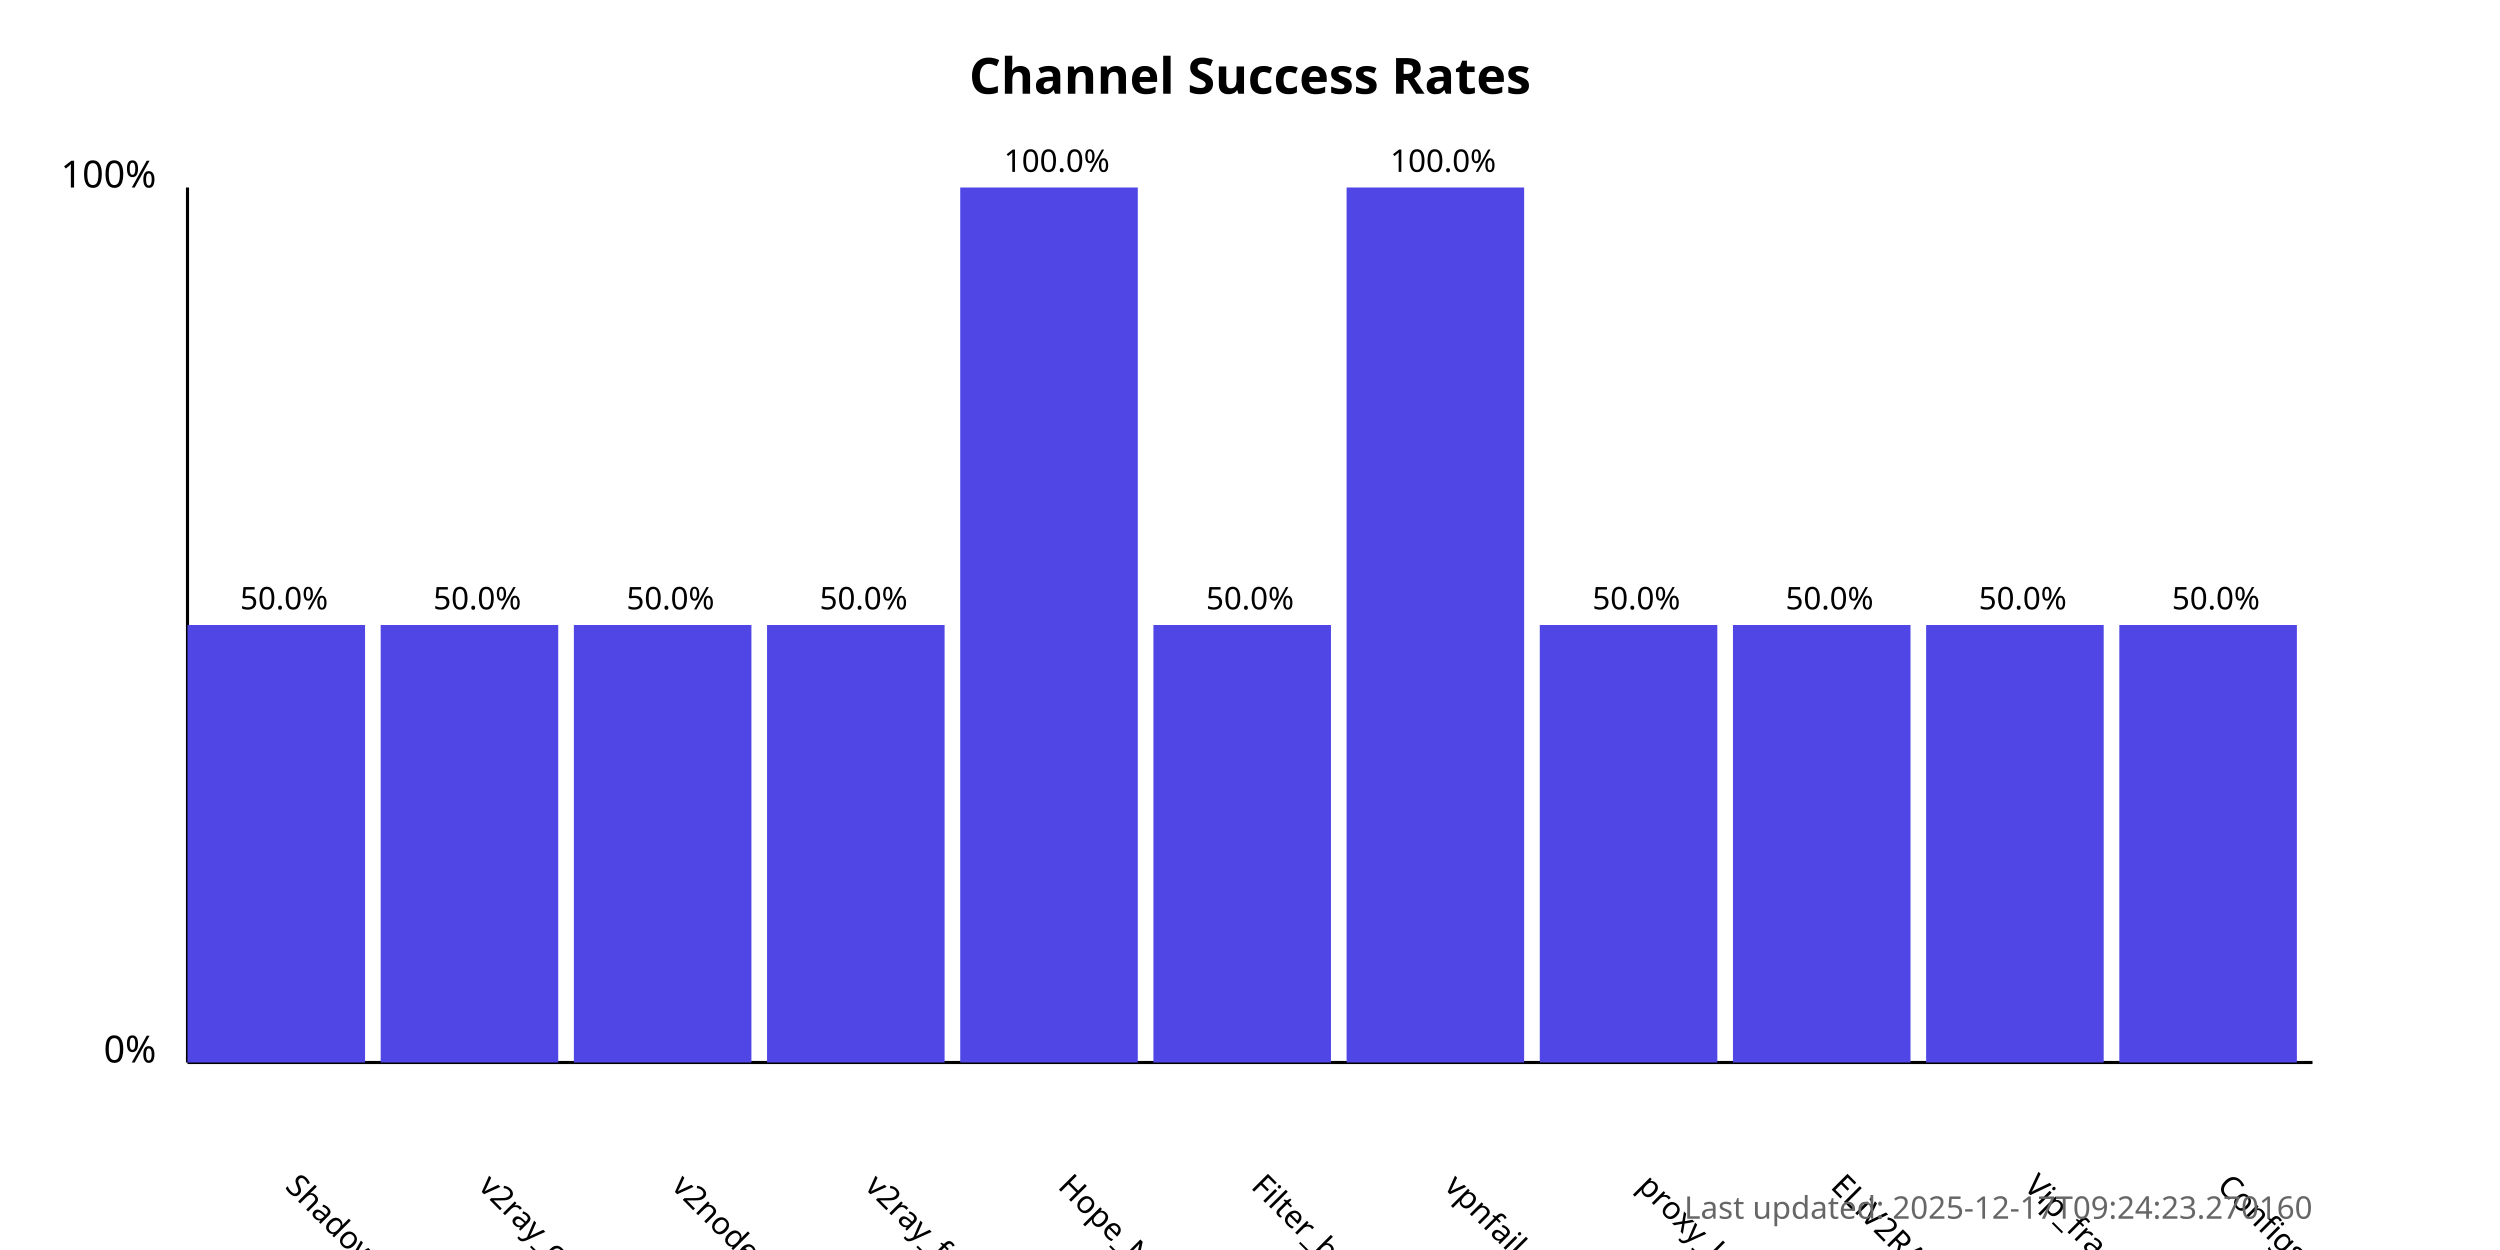
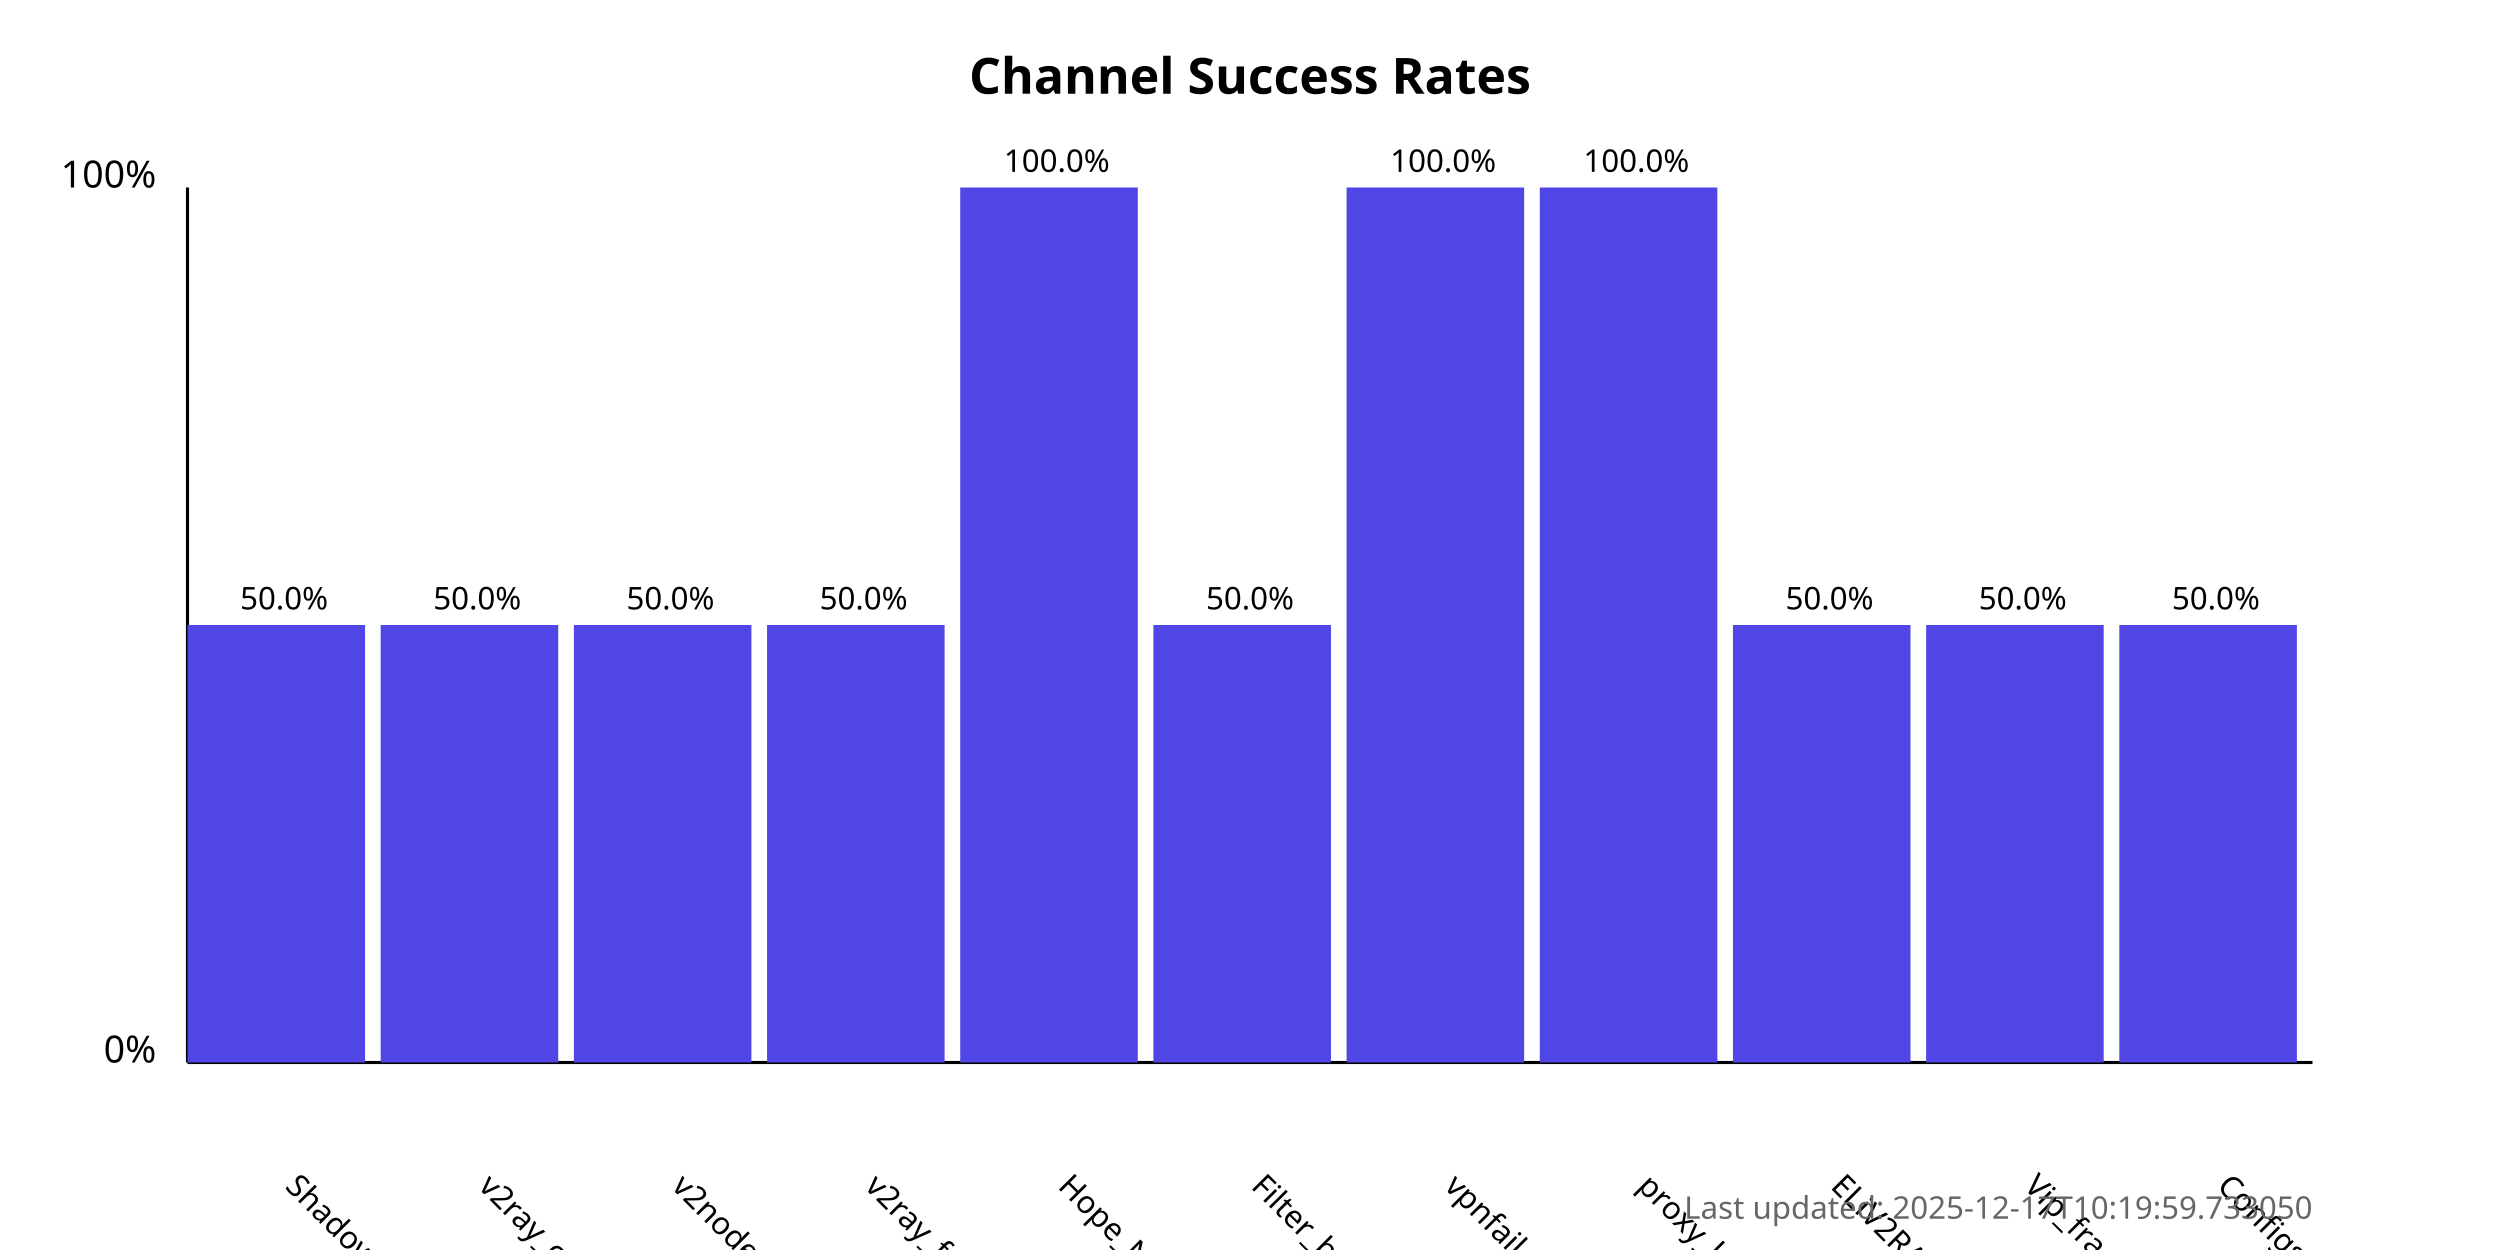
<svg xmlns="http://www.w3.org/2000/svg" width="800" height="400">
  <style>
            .chart-title { font: bold 16px sans-serif; }
            .axis-label { font: 12px sans-serif; }
            .tick-label { font: 10px sans-serif; }
            .bar { fill: #4f46e5; }
            .bar:hover { fill: #6366f1; }
            .timestamp { font: 10px sans-serif; fill: #666; }
        </style>
  <text x="400.0" y="30" text-anchor="middle" class="chart-title">
            Channel Success Rates
        </text>
  <line x1="60" y1="340" x2="60" y2="60" stroke="black" stroke-width="1" />
  <line x1="60" y1="340" x2="740" y2="340" stroke="black" stroke-width="1" />
  <text x="50" y="340" text-anchor="end" class="axis-label">0%</text>
  <text x="50" y="60" text-anchor="end" class="axis-label">100%</text>
  <g>
    <rect x="60" y="200.0" width="56.818" height="140.0" class="bar" />
    <text x="90.909" y="380" transform="rotate(45, 90.90909, 380)" text-anchor="start" class="tick-label">
                ShadowProxy66
            </text>
    <text x="90.909" y="195.0" text-anchor="middle" class="tick-label">
                50.0%
            </text>
  </g>
  <g>
    <rect x="121.818" y="200.0" width="56.818" height="140.0" class="bar" />
    <text x="152.727" y="380" transform="rotate(45, 152.7273, 380)" text-anchor="start" class="tick-label">
                v2ray_configs_pool
            </text>
    <text x="152.727" y="195.0" text-anchor="middle" class="tick-label">
                50.0%
            </text>
  </g>
  <g>
    <rect x="183.636" y="200.0" width="56.818" height="140.0" class="bar" />
    <text x="214.545" y="380" transform="rotate(45, 214.5455, 380)" text-anchor="start" class="tick-label">
                v2nodes
            </text>
    <text x="214.545" y="195.0" text-anchor="middle" class="tick-label">
                50.0%
            </text>
  </g>
  <g>
    <rect x="245.455" y="200.0" width="56.818" height="140.0" class="bar" />
    <text x="276.364" y="380" transform="rotate(45, 276.3636, 380)" text-anchor="start" class="tick-label">
                v2ray_free_conf
            </text>
    <text x="276.364" y="195.0" text-anchor="middle" class="tick-label">
                50.0%
            </text>
  </g>
  <g>
    <rect x="307.273" y="60.0" width="56.818" height="280.0" class="bar" />
    <text x="338.182" y="380" transform="rotate(45, 338.1818, 380)" text-anchor="start" class="tick-label">
                Hope_Net
            </text>
    <text x="338.182" y="55.0" text-anchor="middle" class="tick-label">
                100.0%
            </text>
  </g>
  <g>
    <rect x="369.091" y="200.0" width="56.818" height="140.0" class="bar" />
    <text x="400.0" y="380" transform="rotate(45, 400.0, 380)" text-anchor="start" class="tick-label">
                Filter_breaker
            </text>
    <text x="400.0" y="195.0" text-anchor="middle" class="tick-label">
                50.0%
            </text>
  </g>
  <g>
    <rect x="430.909" y="60.0" width="56.818" height="280.0" class="bar" />
    <text x="461.818" y="380" transform="rotate(45, 461.8182, 380)" text-anchor="start" class="tick-label">
                vpnfail_vless
            </text>
    <text x="461.818" y="55.0" text-anchor="middle" class="tick-label">
                100.0%
            </text>
  </g>
  <g>
-     <rect x="492.727" y="200.0" width="56.818" height="140.0" class="bar" />
+     <rect x="492.727" y="60.0" width="56.818" height="280.0" class="bar" />
    <text x="523.636" y="380" transform="rotate(45, 523.6364, 380)" text-anchor="start" class="tick-label">
                proxy_kafee
            </text>
-     <text x="523.636" y="195.0" text-anchor="middle" class="tick-label">
-                 50.0%
+     <text x="523.636" y="55.0" text-anchor="middle" class="tick-label">
+                 100.0%
            </text>
  </g>
  <g>
    <rect x="554.545" y="200.0" width="56.818" height="140.0" class="bar" />
    <text x="585.455" y="380" transform="rotate(45, 585.4545, 380)" text-anchor="start" class="tick-label">
                ELiV2RAY
            </text>
    <text x="585.455" y="195.0" text-anchor="middle" class="tick-label">
                50.0%
            </text>
  </g>
  <g>
    <rect x="616.364" y="200.0" width="56.818" height="140.0" class="bar" />
    <text x="647.273" y="380" transform="rotate(45, 647.2727, 380)" text-anchor="start" class="tick-label">
                Vip_fragment_v2ray
            </text>
    <text x="647.273" y="195.0" text-anchor="middle" class="tick-label">
                50.0%
            </text>
  </g>
  <g>
    <rect x="678.182" y="200.0" width="56.818" height="140.0" class="bar" />
    <text x="709.091" y="380" transform="rotate(45, 709.0909, 380)" text-anchor="start" class="tick-label">
                ConfigsHubPlus
            </text>
    <text x="709.091" y="195.0" text-anchor="middle" class="tick-label">
                50.0%
            </text>
  </g>
  <text x="740" y="390" text-anchor="end" class="timestamp">
-             Last updated: 2025-12-17T09:24:23.270160
+             Last updated: 2025-12-17T10:19:59.733050
        </text>
</svg>
